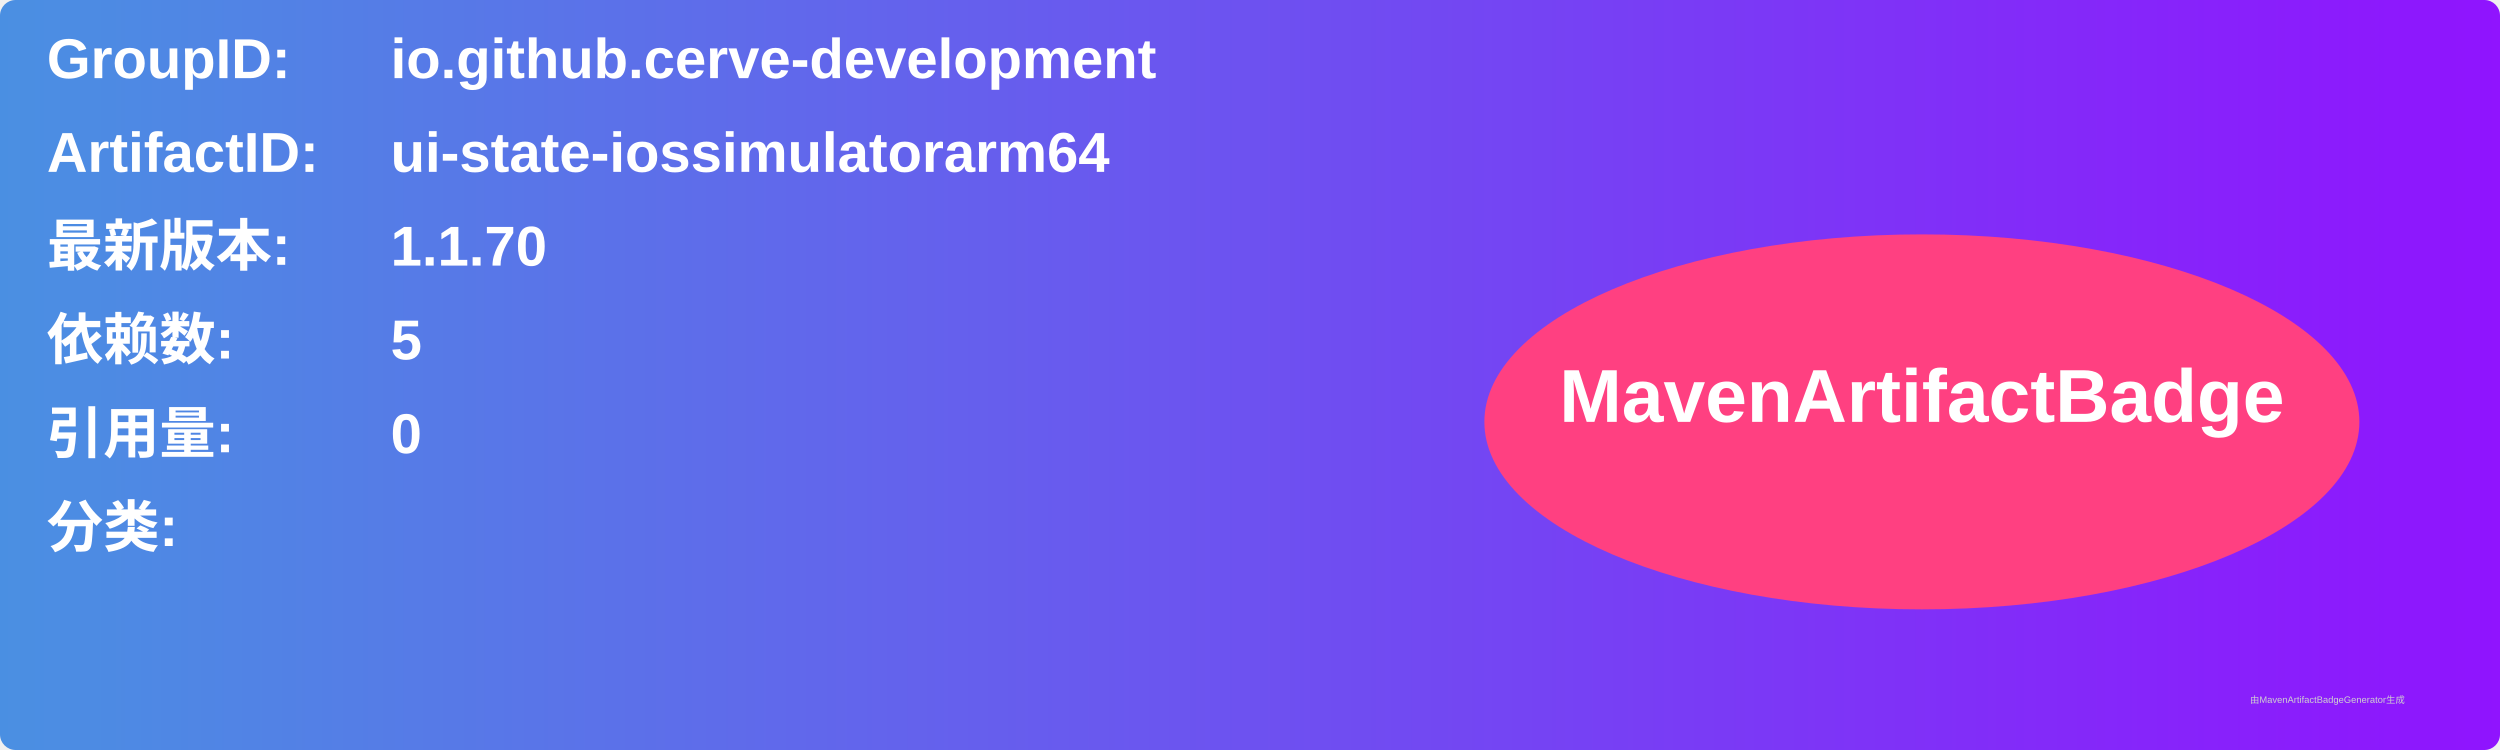
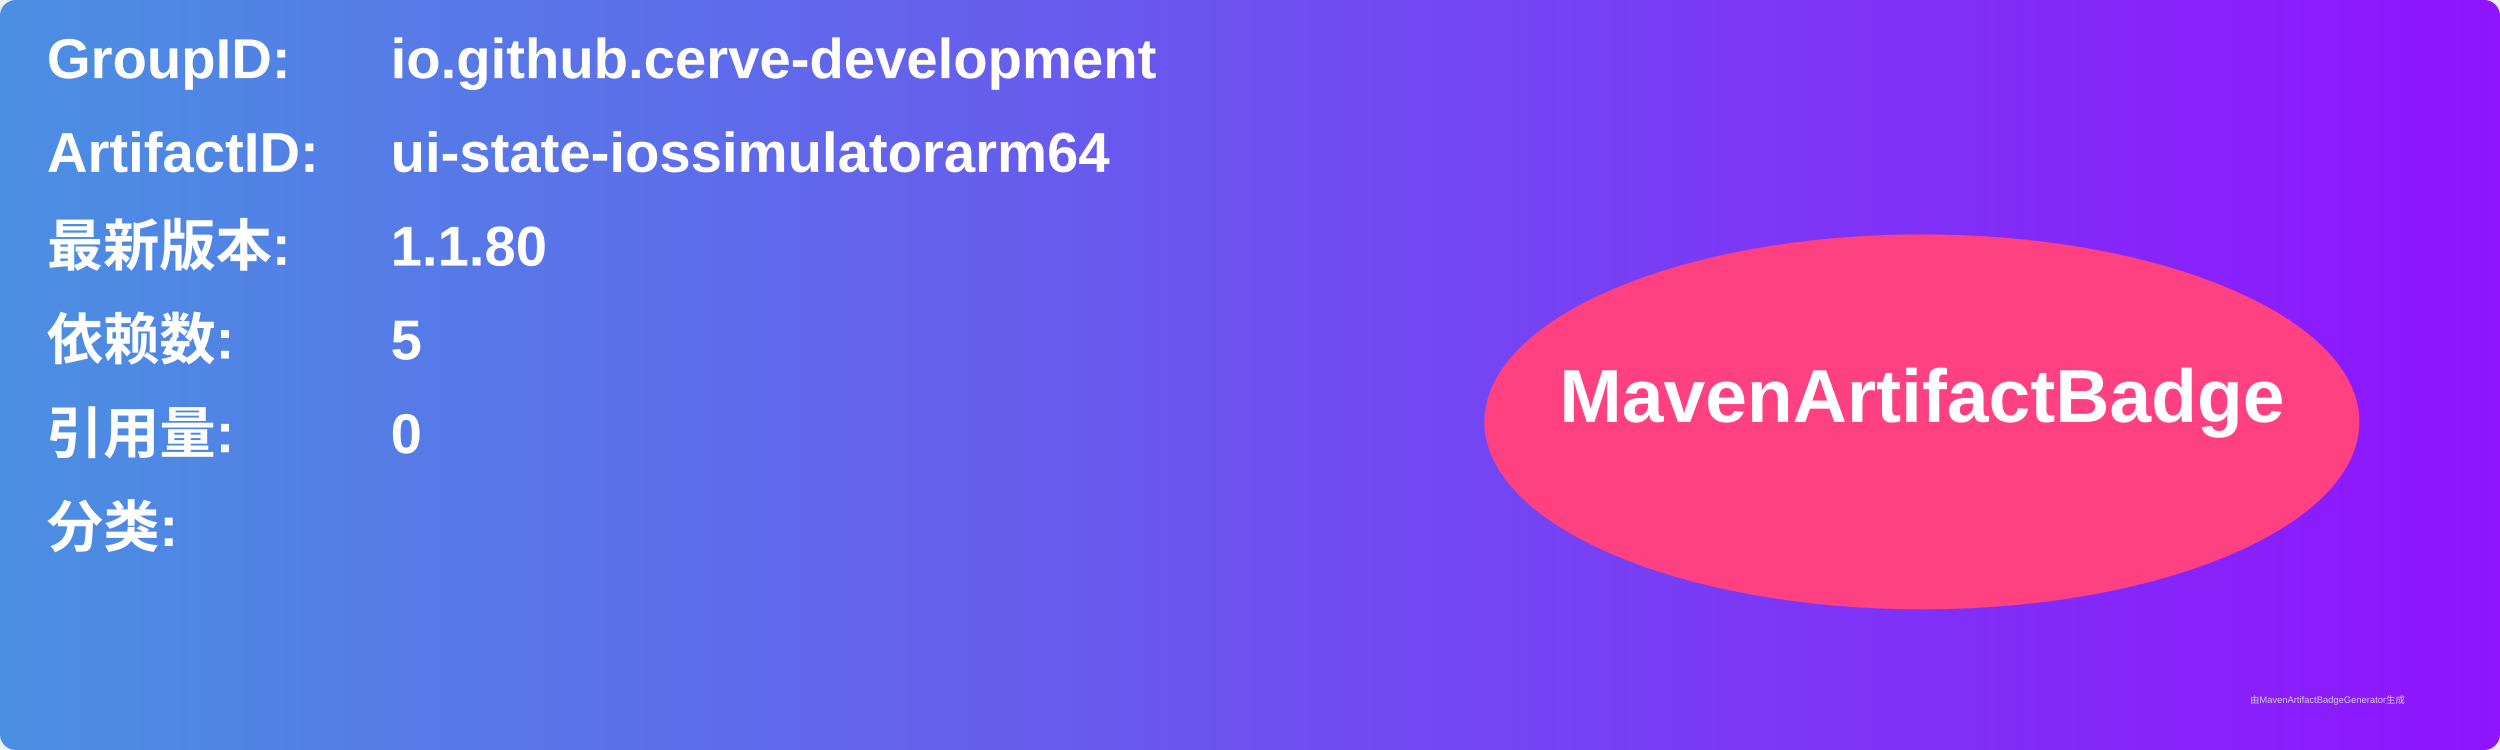
<svg xmlns="http://www.w3.org/2000/svg" width="800" height="240" viewBox="0 0 800 240">
  <linearGradient id="grad" x1="0%" y1="0%" x2="100%" y2="0%">
    <stop offset="0%" stop-color="#4a90e2" />
    <stop offset="100%" stop-color="#9013fe" />
  </linearGradient>
  <rect width="100%" height="100%" rx="5" ry="5" fill="url(#grad)" />
  <g transform="translate(15, 15)">
    <text x="0" y="10" font-family="Arial" font-size="18" fill="white" font-weight="bold" width="260">GroupID:</text>
    <text x="110" y="10" font-family="Arial" font-size="18" fill="white" font-weight="bold" width="460">io.github.cerve-development</text>
    <text x="0" y="40" font-family="Arial" font-size="18" fill="white" font-weight="bold" width="260">ArtifactID:</text>
    <text x="110" y="40" font-family="Arial" font-size="18" fill="white" font-weight="bold" width="460">ui-state-iossimulatorarm64</text>
    <text x="0" y="70" font-family="Arial" font-size="18" fill="white" font-weight="bold">最新版本:</text>
    <text x="110" y="70" font-family="Arial" font-size="18" fill="white" font-weight="bold">
-       <tspan font-weight="bold">1.1.70</tspan>
+       <tspan font-weight="bold">1.1.80</tspan>
    </text>
    <text x="0" y="100" font-family="Arial" font-size="18" fill="white" font-weight="bold">依赖数: </text>
    <text x="110" y="100" font-family="Arial" font-size="18" fill="white">
      <tspan font-weight="bold">5</tspan>
    </text>
    <text x="0" y="130" font-family="Arial" font-size="18" fill="white" font-weight="bold">引用量: </text>
    <text x="110" y="130" font-family="Arial" font-size="18" fill="white">
      <tspan font-weight="bold">0</tspan>
    </text>
    <text x="0" y="160" font-family="Arial" font-size="18" fill="white" font-weight="bold">分类:</text>
    <text x="10" y="190" font-family="Arial" font-size="10" fill="white">
      <tspan font-weight="bold" />
    </text>
    <ellipse cx="600" cy="120" rx="140" ry="60" fill="#ff4081" />
    <text x="600" y="120" text-anchor="middle" font-family="Arial" font-size="24" fill="white" font-weight="bold">MavenArtifactBadge</text>
  </g>
  <text x="720" y="225" font-family="Arial" font-size="3" fill="#d0d0d0">由MavenArtifactBadgeGenerator生成</text>
</svg>
